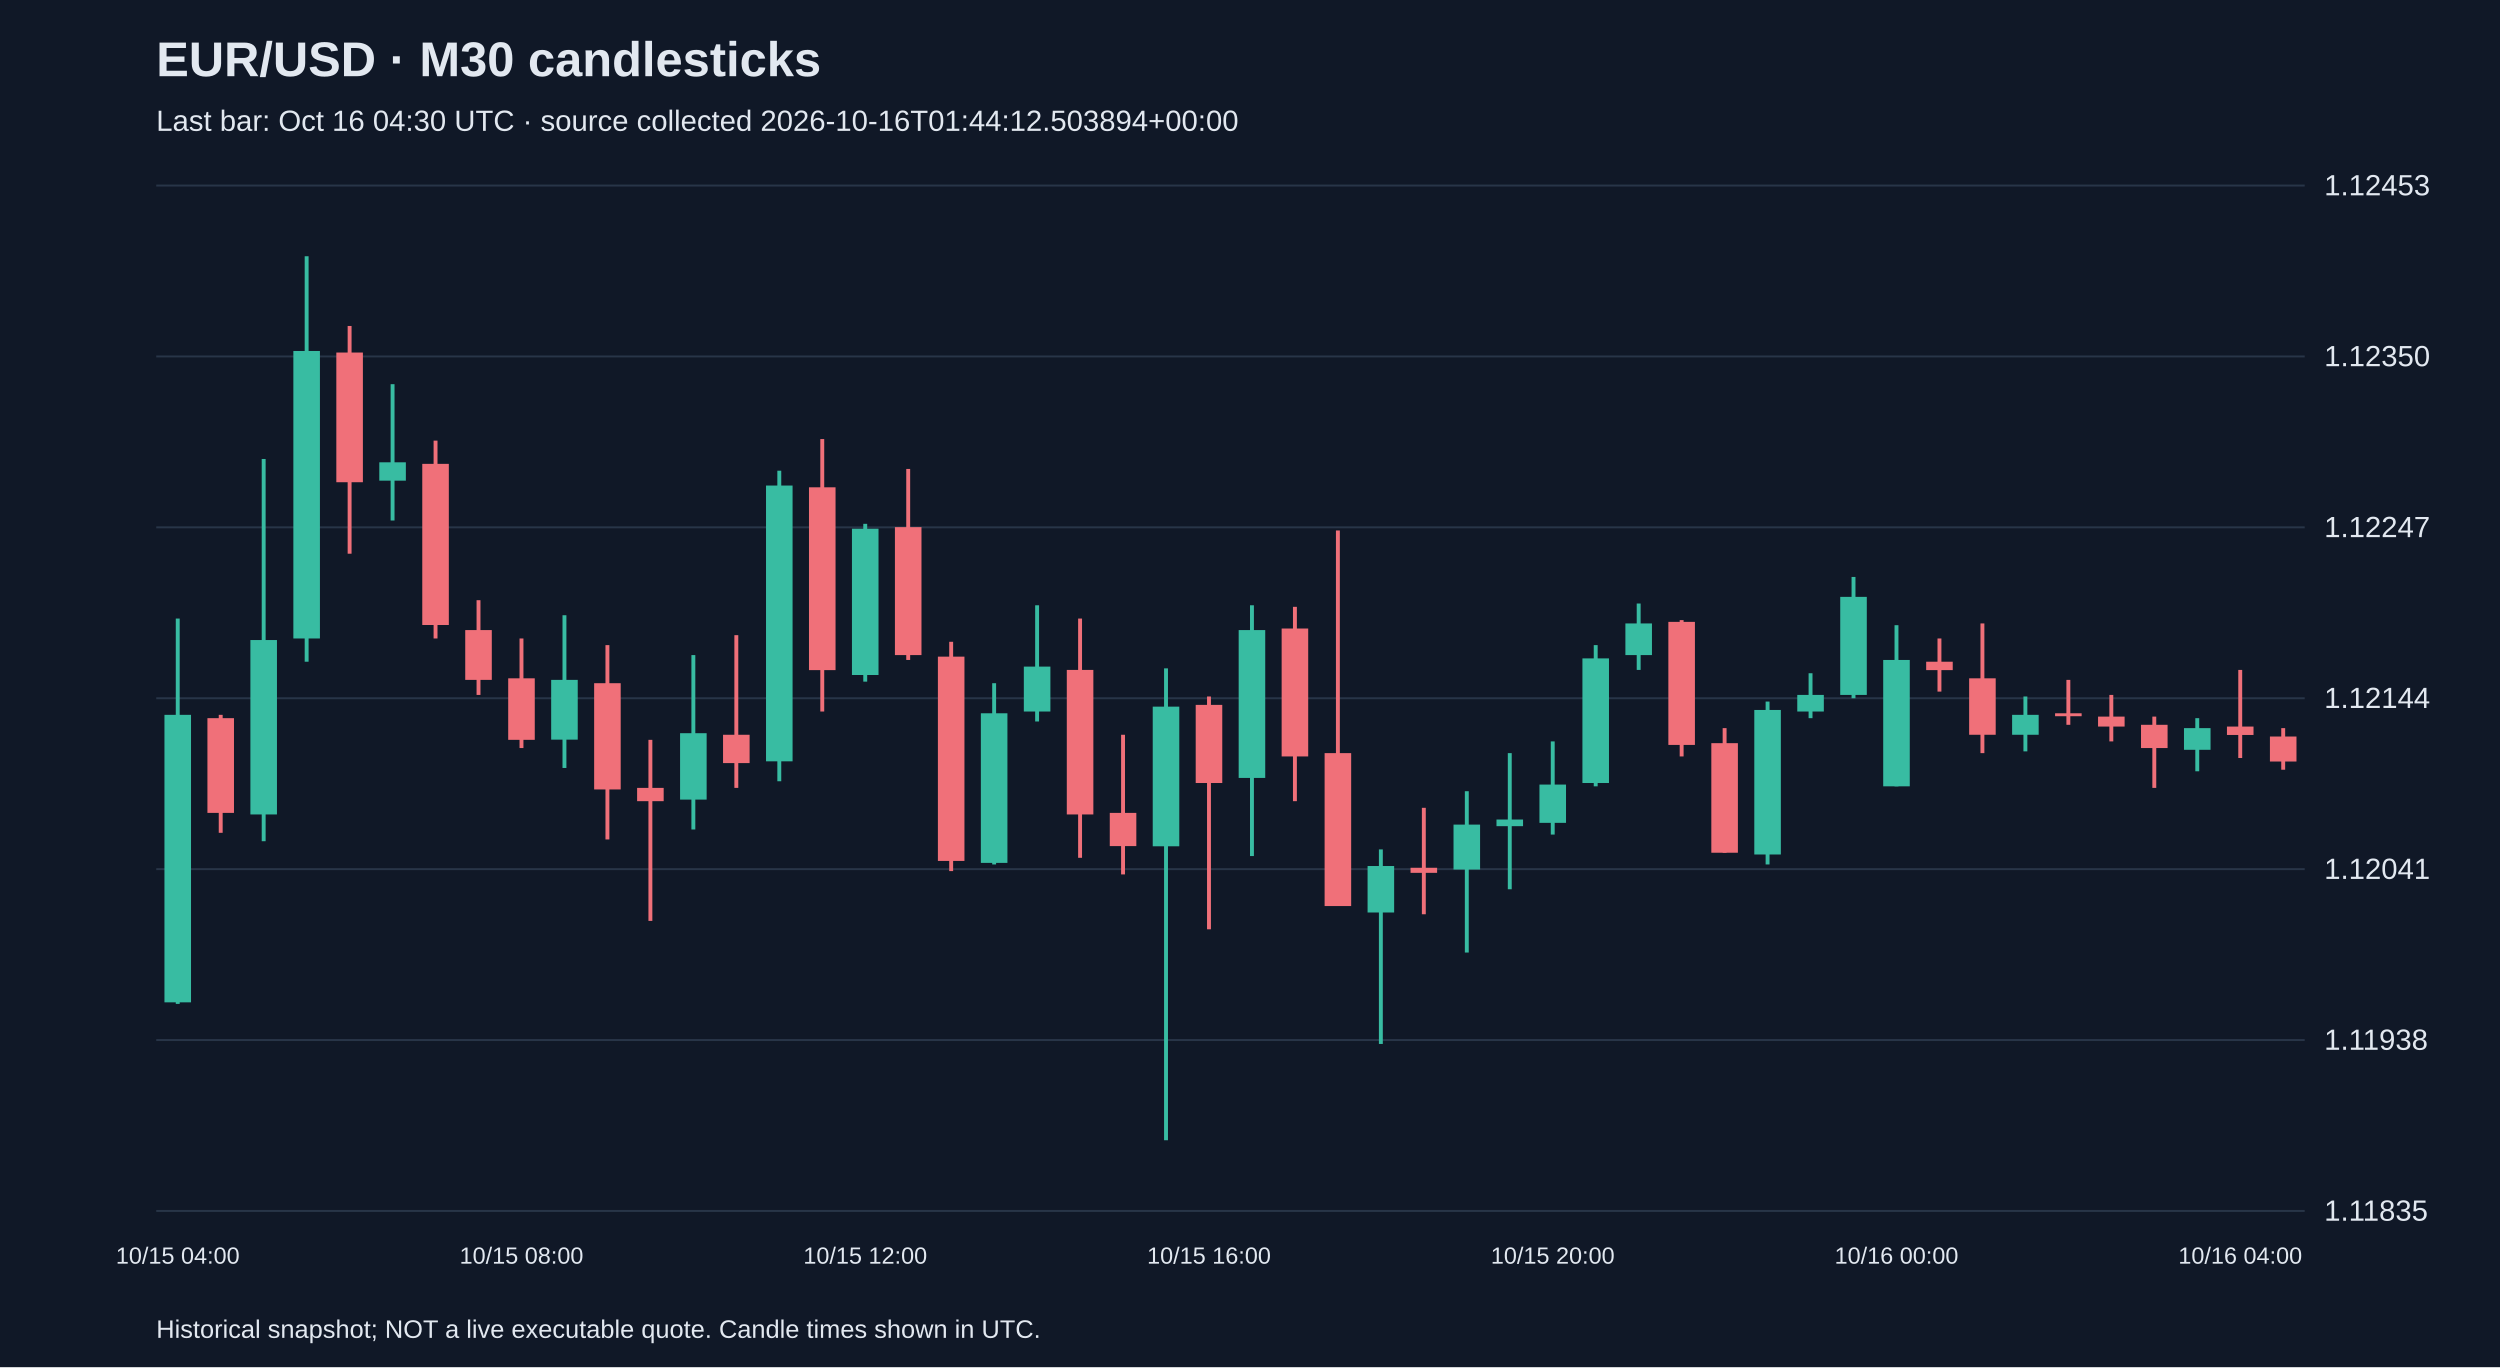
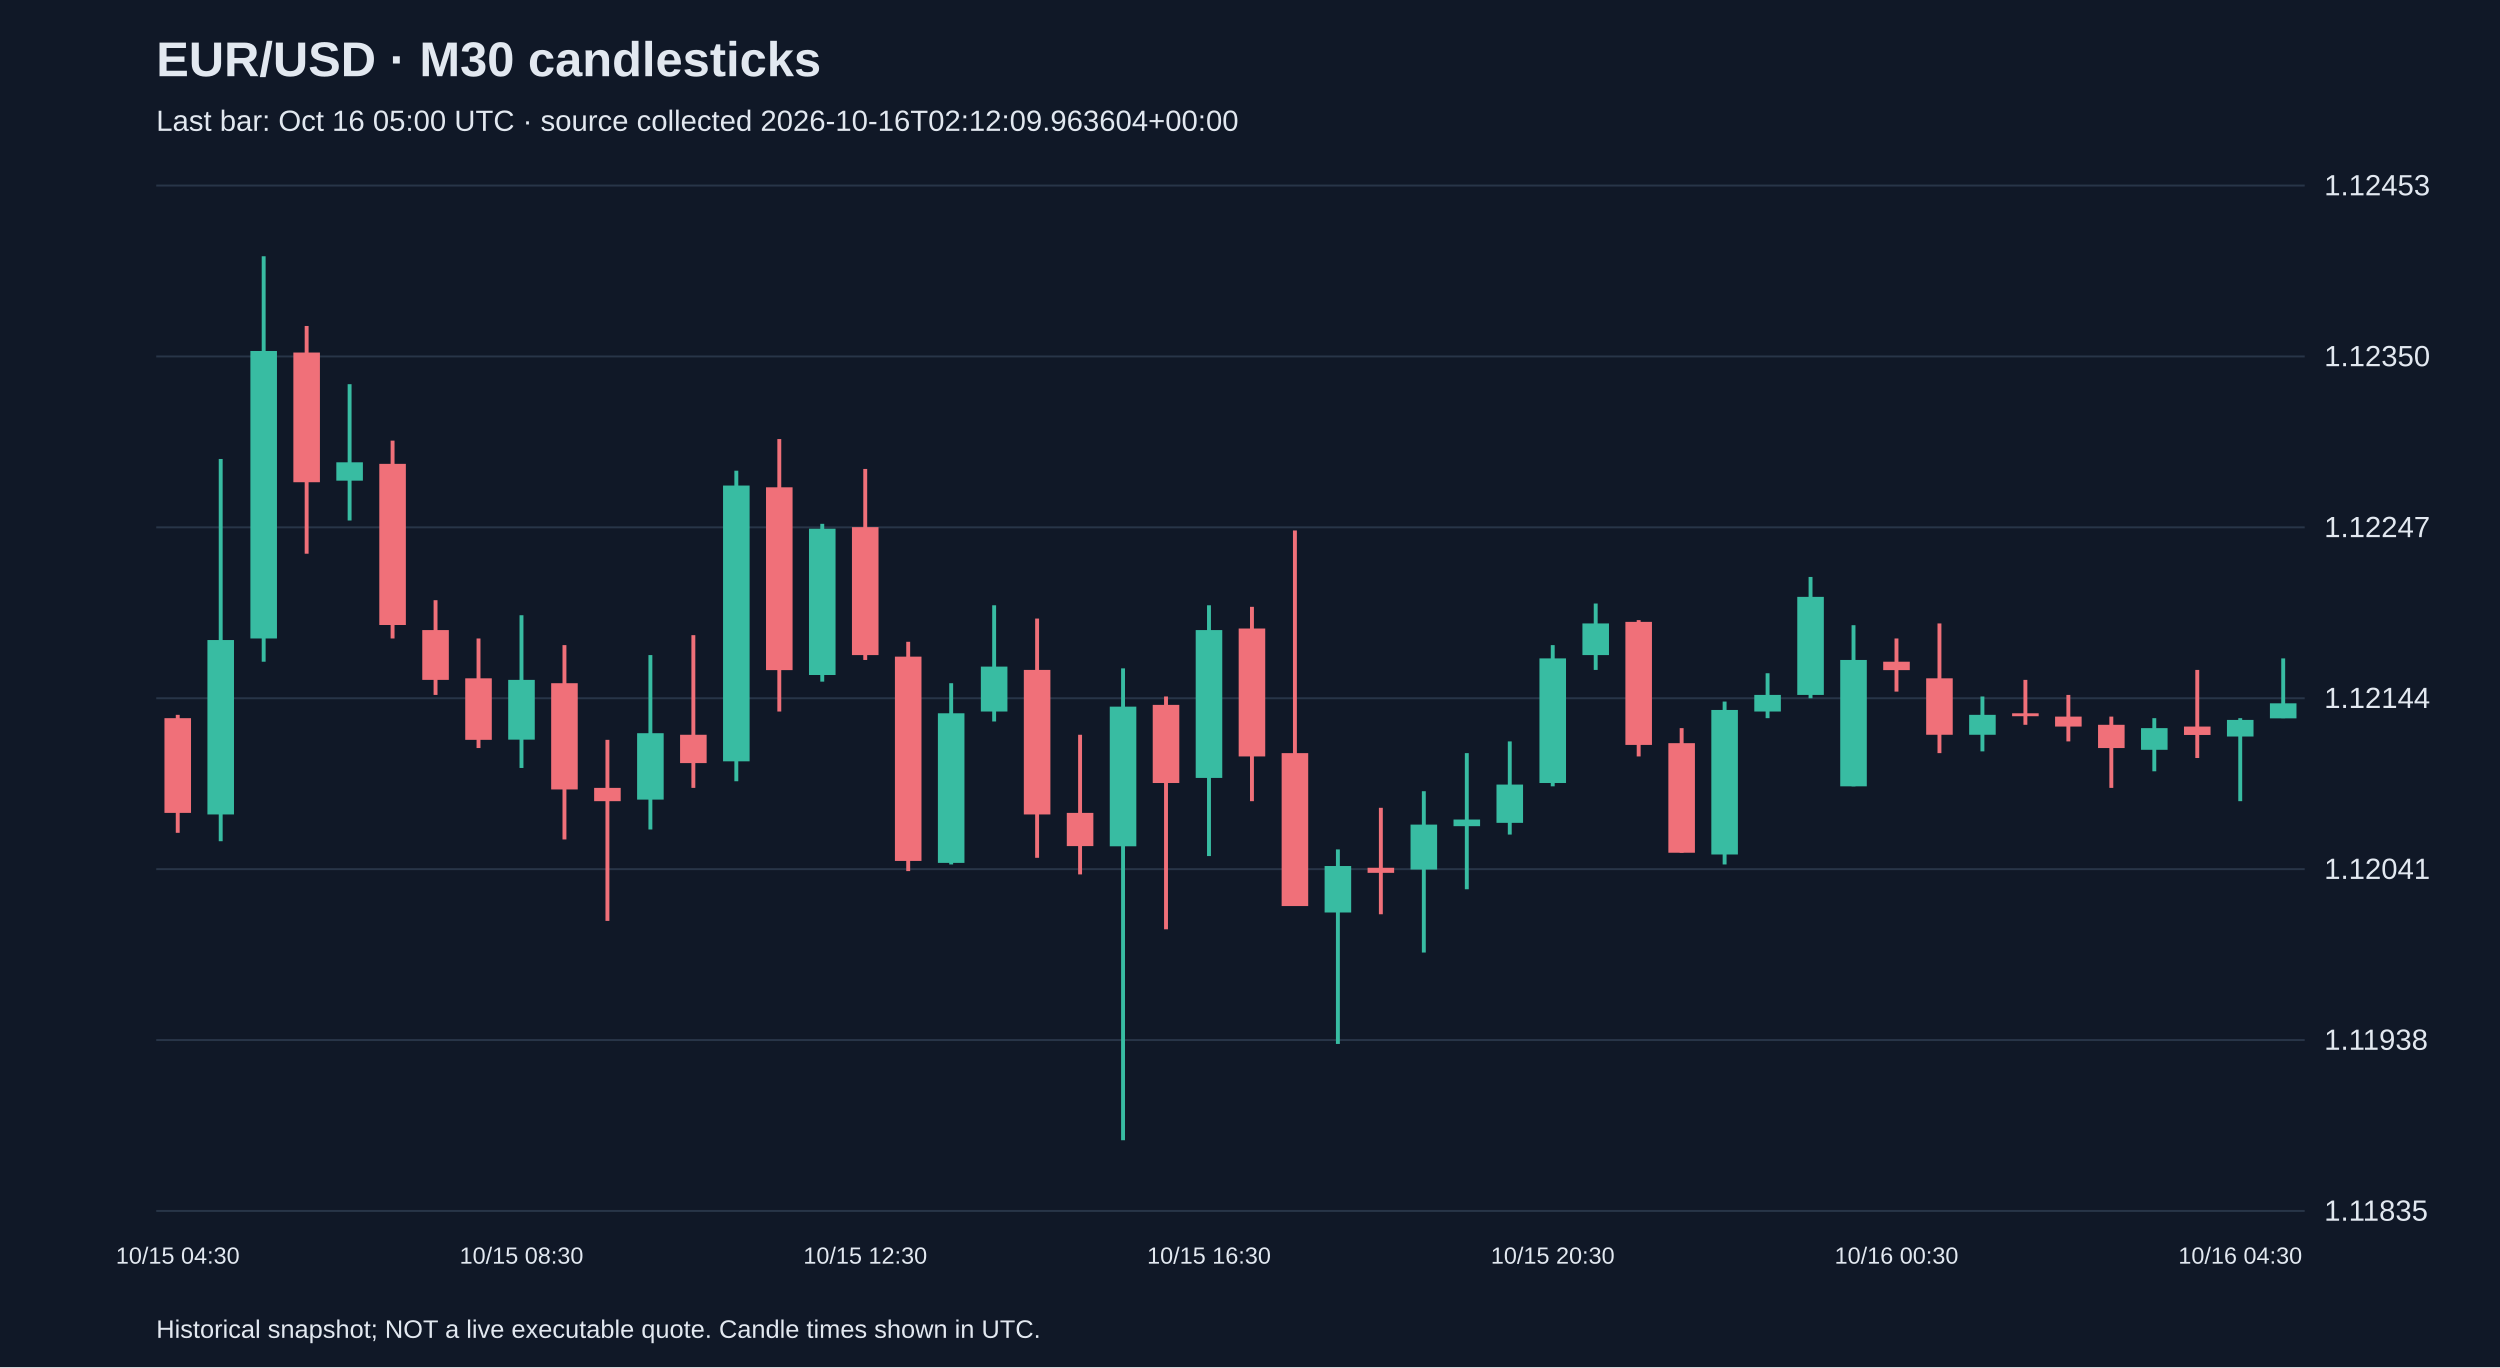
<svg xmlns="http://www.w3.org/2000/svg" viewBox="0 0 1280 700">
  <rect width="100%" height="100%" fill="#101827" />
  <style>text{font-family:Arial,sans-serif;fill:#e2e8f0}</style>
  <text x="80" y="39" font-size="25" font-weight="bold">EUR/USD · M30 candlesticks</text>
-   <text x="80" y="67" font-size="15" fill="#a6b1c5">Last bar: Oct 16 04:30 UTC · source collected 2026-10-16T01:44:12.503894+00:00</text>
+   <text x="80" y="67" font-size="15" fill="#a6b1c5">Last bar: Oct 16 05:00 UTC · source collected 2026-10-16T02:12:09.963604+00:00</text>
  <line x1="80" y1="620.0" x2="1180" y2="620.0" stroke="#283548" />
  <text x="1190" y="625.0" font-size="15">1.11835</text>
  <line x1="80" y1="532.5" x2="1180" y2="532.5" stroke="#283548" />
  <text x="1190" y="537.5" font-size="15">1.11938</text>
  <line x1="80" y1="445.0" x2="1180" y2="445.0" stroke="#283548" />
  <text x="1190" y="450.0" font-size="15">1.12041</text>
  <line x1="80" y1="357.5" x2="1180" y2="357.5" stroke="#283548" />
  <text x="1190" y="362.5" font-size="15">1.12144</text>
  <line x1="80" y1="270.0" x2="1180" y2="270.0" stroke="#283548" />
  <text x="1190" y="275.0" font-size="15">1.12247</text>
  <line x1="80" y1="182.5" x2="1180" y2="182.5" stroke="#283548" />
  <text x="1190" y="187.5" font-size="15">1.12350</text>
  <line x1="80" y1="95.0" x2="1180" y2="95.0" stroke="#283548" />
  <text x="1190" y="100.0" font-size="15">1.12453</text>
-   <line x1="91.0" y1="316.7" x2="91.0" y2="514.0" stroke="#38bca2" stroke-width="2" />
-   <rect x="84.2" y="366.0" width="13.6" height="147.2" fill="#38bca2" />
-   <text x="91.0" y="647" text-anchor="middle" font-size="12">10/15 04:00</text>
-   <line x1="113.0" y1="366.0" x2="113.0" y2="426.4" stroke="#f07079" stroke-width="2" />
-   <rect x="106.2" y="367.7" width="13.6" height="48.5" fill="#f07079" />
-   <line x1="135.0" y1="235.0" x2="135.0" y2="430.7" stroke="#38bca2" stroke-width="2" />
-   <rect x="128.2" y="327.7" width="13.6" height="89.3" fill="#38bca2" />
-   <line x1="157.0" y1="131.2" x2="157.0" y2="338.8" stroke="#38bca2" stroke-width="2" />
-   <rect x="150.2" y="179.7" width="13.6" height="147.2" fill="#38bca2" />
-   <line x1="179.0" y1="166.9" x2="179.0" y2="283.5" stroke="#f07079" stroke-width="2" />
-   <rect x="172.2" y="180.5" width="13.6" height="66.4" fill="#f07079" />
-   <line x1="201.0" y1="196.7" x2="201.0" y2="266.5" stroke="#38bca2" stroke-width="2" />
-   <rect x="194.2" y="236.7" width="13.6" height="9.4" fill="#38bca2" />
-   <line x1="223.0" y1="225.6" x2="223.0" y2="326.9" stroke="#f07079" stroke-width="2" />
-   <rect x="216.2" y="237.5" width="13.6" height="82.5" fill="#f07079" />
-   <line x1="245.0" y1="307.3" x2="245.0" y2="355.8" stroke="#f07079" stroke-width="2" />
-   <rect x="238.2" y="322.6" width="13.6" height="25.5" fill="#f07079" />
-   <line x1="267.0" y1="326.9" x2="267.0" y2="383.0" stroke="#f07079" stroke-width="2" />
-   <rect x="260.2" y="347.3" width="13.6" height="31.5" fill="#f07079" />
-   <text x="267.0" y="647" text-anchor="middle" font-size="12">10/15 08:00</text>
-   <line x1="289.0" y1="315.0" x2="289.0" y2="393.2" stroke="#38bca2" stroke-width="2" />
-   <rect x="282.2" y="348.1" width="13.6" height="30.6" fill="#38bca2" />
-   <line x1="311.0" y1="330.3" x2="311.0" y2="429.8" stroke="#f07079" stroke-width="2" />
-   <rect x="304.2" y="349.8" width="13.6" height="54.4" fill="#f07079" />
-   <line x1="333.0" y1="378.8" x2="333.0" y2="471.5" stroke="#f07079" stroke-width="2" />
-   <rect x="326.2" y="403.4" width="13.6" height="6.8" fill="#f07079" />
-   <line x1="355.0" y1="335.4" x2="355.0" y2="424.7" stroke="#38bca2" stroke-width="2" />
-   <rect x="348.2" y="375.4" width="13.6" height="34.0" fill="#38bca2" />
-   <line x1="377.0" y1="325.2" x2="377.0" y2="403.4" stroke="#f07079" stroke-width="2" />
-   <rect x="370.2" y="376.2" width="13.6" height="14.5" fill="#f07079" />
-   <line x1="399.0" y1="241.0" x2="399.0" y2="400.0" stroke="#38bca2" stroke-width="2" />
-   <rect x="392.2" y="248.6" width="13.6" height="141.2" fill="#38bca2" />
-   <line x1="421.0" y1="224.8" x2="421.0" y2="364.3" stroke="#f07079" stroke-width="2" />
-   <rect x="414.2" y="249.5" width="13.6" height="93.6" fill="#f07079" />
-   <line x1="443.0" y1="268.2" x2="443.0" y2="349.0" stroke="#38bca2" stroke-width="2" />
-   <rect x="436.2" y="270.7" width="13.6" height="74.9" fill="#38bca2" />
-   <text x="443.0" y="647" text-anchor="middle" font-size="12">10/15 12:00</text>
-   <line x1="465.0" y1="240.1" x2="465.0" y2="337.9" stroke="#f07079" stroke-width="2" />
-   <rect x="458.2" y="269.9" width="13.6" height="65.5" fill="#f07079" />
-   <line x1="487.0" y1="328.6" x2="487.0" y2="446.0" stroke="#f07079" stroke-width="2" />
-   <rect x="480.2" y="336.2" width="13.6" height="104.6" fill="#f07079" />
-   <line x1="509.0" y1="349.8" x2="509.0" y2="442.6" stroke="#38bca2" stroke-width="2" />
-   <rect x="502.2" y="365.2" width="13.6" height="76.6" fill="#38bca2" />
-   <line x1="531.0" y1="309.9" x2="531.0" y2="369.4" stroke="#38bca2" stroke-width="2" />
-   <rect x="524.2" y="341.3" width="13.6" height="23.0" fill="#38bca2" />
-   <line x1="553.0" y1="316.7" x2="553.0" y2="439.2" stroke="#f07079" stroke-width="2" />
-   <rect x="546.2" y="343.0" width="13.6" height="74.0" fill="#f07079" />
-   <line x1="575.0" y1="376.2" x2="575.0" y2="447.7" stroke="#f07079" stroke-width="2" />
-   <rect x="568.2" y="416.2" width="13.6" height="17.0" fill="#f07079" />
-   <line x1="597.0" y1="342.2" x2="597.0" y2="583.8" stroke="#38bca2" stroke-width="2" />
-   <rect x="590.2" y="361.8" width="13.6" height="71.5" fill="#38bca2" />
-   <line x1="619.0" y1="356.6" x2="619.0" y2="475.8" stroke="#f07079" stroke-width="2" />
-   <rect x="612.2" y="360.9" width="13.6" height="40.0" fill="#f07079" />
-   <text x="619.0" y="647" text-anchor="middle" font-size="12">10/15 16:00</text>
-   <line x1="641.0" y1="309.9" x2="641.0" y2="438.3" stroke="#38bca2" stroke-width="2" />
-   <rect x="634.2" y="322.6" width="13.6" height="75.7" fill="#38bca2" />
-   <line x1="663.0" y1="310.7" x2="663.0" y2="410.2" stroke="#f07079" stroke-width="2" />
-   <rect x="656.2" y="321.8" width="13.6" height="65.5" fill="#f07079" />
-   <line x1="685.0" y1="271.6" x2="685.0" y2="463.8" stroke="#f07079" stroke-width="2" />
-   <rect x="678.2" y="385.6" width="13.6" height="78.3" fill="#f07079" />
-   <line x1="707.0" y1="434.9" x2="707.0" y2="534.5" stroke="#38bca2" stroke-width="2" />
-   <rect x="700.2" y="443.4" width="13.6" height="23.8" fill="#38bca2" />
-   <line x1="729.0" y1="413.6" x2="729.0" y2="468.1" stroke="#f07079" stroke-width="2" />
-   <rect x="722.2" y="444.3" width="13.6" height="2.6" fill="#f07079" />
-   <line x1="751.0" y1="405.1" x2="751.0" y2="487.7" stroke="#38bca2" stroke-width="2" />
-   <rect x="744.2" y="422.2" width="13.6" height="23.0" fill="#38bca2" />
-   <line x1="773.0" y1="385.6" x2="773.0" y2="455.3" stroke="#38bca2" stroke-width="2" />
-   <rect x="766.2" y="419.6" width="13.6" height="3.4" fill="#38bca2" />
-   <line x1="795.0" y1="379.6" x2="795.0" y2="427.3" stroke="#38bca2" stroke-width="2" />
-   <rect x="788.2" y="401.7" width="13.6" height="19.6" fill="#38bca2" />
-   <text x="795.0" y="647" text-anchor="middle" font-size="12">10/15 20:00</text>
-   <line x1="817.0" y1="330.3" x2="817.0" y2="402.6" stroke="#38bca2" stroke-width="2" />
-   <rect x="810.2" y="337.1" width="13.6" height="63.8" fill="#38bca2" />
-   <line x1="839.0" y1="309.0" x2="839.0" y2="343.0" stroke="#38bca2" stroke-width="2" />
-   <rect x="832.2" y="319.2" width="13.6" height="16.2" fill="#38bca2" />
-   <line x1="861.0" y1="317.5" x2="861.0" y2="387.3" stroke="#f07079" stroke-width="2" />
-   <rect x="854.2" y="318.4" width="13.6" height="63.0" fill="#f07079" />
-   <line x1="883.0" y1="372.8" x2="883.0" y2="436.6" stroke="#f07079" stroke-width="2" />
-   <rect x="876.2" y="380.5" width="13.6" height="56.1" fill="#f07079" />
-   <line x1="905.0" y1="359.2" x2="905.0" y2="442.6" stroke="#38bca2" stroke-width="2" />
-   <rect x="898.2" y="363.5" width="13.6" height="74.0" fill="#38bca2" />
-   <line x1="927.0" y1="344.7" x2="927.0" y2="367.7" stroke="#38bca2" stroke-width="2" />
-   <rect x="920.2" y="355.8" width="13.6" height="8.5" fill="#38bca2" />
-   <line x1="949.0" y1="295.4" x2="949.0" y2="357.5" stroke="#38bca2" stroke-width="2" />
-   <rect x="942.2" y="305.6" width="13.6" height="50.2" fill="#38bca2" />
-   <line x1="971.0" y1="320.1" x2="971.0" y2="402.6" stroke="#38bca2" stroke-width="2" />
-   <rect x="964.2" y="337.9" width="13.6" height="64.7" fill="#38bca2" />
-   <text x="971.0" y="647" text-anchor="middle" font-size="12">10/16 00:00</text>
-   <line x1="993.0" y1="326.9" x2="993.0" y2="354.1" stroke="#f07079" stroke-width="2" />
-   <rect x="986.2" y="338.8" width="13.6" height="4.3" fill="#f07079" />
-   <line x1="1015.0" y1="319.2" x2="1015.0" y2="385.6" stroke="#f07079" stroke-width="2" />
-   <rect x="1008.2" y="347.3" width="13.6" height="28.9" fill="#f07079" />
-   <line x1="1037.0" y1="356.6" x2="1037.0" y2="384.7" stroke="#38bca2" stroke-width="2" />
-   <rect x="1030.2" y="366.0" width="13.6" height="10.2" fill="#38bca2" />
-   <line x1="1059.0" y1="348.1" x2="1059.0" y2="371.1" stroke="#f07079" stroke-width="2" />
-   <rect x="1052.2" y="365.2" width="13.6" height="1.5" fill="#f07079" />
-   <line x1="1081.0" y1="355.8" x2="1081.0" y2="379.6" stroke="#f07079" stroke-width="2" />
-   <rect x="1074.2" y="366.9" width="13.6" height="5.1" fill="#f07079" />
-   <line x1="1103.0" y1="366.9" x2="1103.0" y2="403.4" stroke="#f07079" stroke-width="2" />
-   <rect x="1096.2" y="371.1" width="13.6" height="11.9" fill="#f07079" />
-   <line x1="1125.0" y1="367.7" x2="1125.0" y2="394.9" stroke="#38bca2" stroke-width="2" />
-   <rect x="1118.2" y="372.8" width="13.6" height="11.1" fill="#38bca2" />
-   <line x1="1147.0" y1="343.0" x2="1147.0" y2="388.1" stroke="#f07079" stroke-width="2" />
-   <rect x="1140.2" y="372.0" width="13.6" height="4.3" fill="#f07079" />
-   <text x="1147.0" y="647" text-anchor="middle" font-size="12">10/16 04:00</text>
-   <line x1="1169.0" y1="372.8" x2="1169.0" y2="394.1" stroke="#f07079" stroke-width="2" />
-   <rect x="1162.2" y="377.1" width="13.6" height="12.8" fill="#f07079" />
+   <line x1="91.0" y1="366.0" x2="91.0" y2="426.4" stroke="#f07079" stroke-width="2" />
+   <rect x="84.2" y="367.7" width="13.6" height="48.5" fill="#f07079" />
+   <text x="91.0" y="647" text-anchor="middle" font-size="12">10/15 04:30</text>
+   <line x1="113.0" y1="235.0" x2="113.0" y2="430.7" stroke="#38bca2" stroke-width="2" />
+   <rect x="106.2" y="327.7" width="13.6" height="89.3" fill="#38bca2" />
+   <line x1="135.0" y1="131.2" x2="135.0" y2="338.8" stroke="#38bca2" stroke-width="2" />
+   <rect x="128.2" y="179.7" width="13.6" height="147.2" fill="#38bca2" />
+   <line x1="157.0" y1="166.9" x2="157.0" y2="283.5" stroke="#f07079" stroke-width="2" />
+   <rect x="150.2" y="180.5" width="13.6" height="66.4" fill="#f07079" />
+   <line x1="179.0" y1="196.7" x2="179.0" y2="266.5" stroke="#38bca2" stroke-width="2" />
+   <rect x="172.2" y="236.7" width="13.6" height="9.4" fill="#38bca2" />
+   <line x1="201.0" y1="225.6" x2="201.0" y2="326.9" stroke="#f07079" stroke-width="2" />
+   <rect x="194.2" y="237.5" width="13.6" height="82.5" fill="#f07079" />
+   <line x1="223.0" y1="307.3" x2="223.0" y2="355.8" stroke="#f07079" stroke-width="2" />
+   <rect x="216.2" y="322.6" width="13.6" height="25.5" fill="#f07079" />
+   <line x1="245.0" y1="326.9" x2="245.0" y2="383.0" stroke="#f07079" stroke-width="2" />
+   <rect x="238.2" y="347.3" width="13.6" height="31.5" fill="#f07079" />
+   <line x1="267.0" y1="315.0" x2="267.0" y2="393.2" stroke="#38bca2" stroke-width="2" />
+   <rect x="260.2" y="348.1" width="13.6" height="30.6" fill="#38bca2" />
+   <text x="267.0" y="647" text-anchor="middle" font-size="12">10/15 08:30</text>
+   <line x1="289.0" y1="330.3" x2="289.0" y2="429.8" stroke="#f07079" stroke-width="2" />
+   <rect x="282.2" y="349.8" width="13.6" height="54.4" fill="#f07079" />
+   <line x1="311.0" y1="378.8" x2="311.0" y2="471.5" stroke="#f07079" stroke-width="2" />
+   <rect x="304.2" y="403.4" width="13.6" height="6.8" fill="#f07079" />
+   <line x1="333.0" y1="335.4" x2="333.0" y2="424.7" stroke="#38bca2" stroke-width="2" />
+   <rect x="326.2" y="375.4" width="13.6" height="34.0" fill="#38bca2" />
+   <line x1="355.0" y1="325.2" x2="355.0" y2="403.4" stroke="#f07079" stroke-width="2" />
+   <rect x="348.2" y="376.2" width="13.6" height="14.5" fill="#f07079" />
+   <line x1="377.0" y1="241.0" x2="377.0" y2="400.0" stroke="#38bca2" stroke-width="2" />
+   <rect x="370.2" y="248.6" width="13.6" height="141.2" fill="#38bca2" />
+   <line x1="399.0" y1="224.8" x2="399.0" y2="364.3" stroke="#f07079" stroke-width="2" />
+   <rect x="392.2" y="249.5" width="13.6" height="93.6" fill="#f07079" />
+   <line x1="421.0" y1="268.2" x2="421.0" y2="349.0" stroke="#38bca2" stroke-width="2" />
+   <rect x="414.2" y="270.7" width="13.6" height="74.9" fill="#38bca2" />
+   <line x1="443.0" y1="240.1" x2="443.0" y2="337.9" stroke="#f07079" stroke-width="2" />
+   <rect x="436.2" y="269.9" width="13.6" height="65.5" fill="#f07079" />
+   <text x="443.0" y="647" text-anchor="middle" font-size="12">10/15 12:30</text>
+   <line x1="465.0" y1="328.6" x2="465.0" y2="446.0" stroke="#f07079" stroke-width="2" />
+   <rect x="458.2" y="336.2" width="13.6" height="104.6" fill="#f07079" />
+   <line x1="487.0" y1="349.8" x2="487.0" y2="442.6" stroke="#38bca2" stroke-width="2" />
+   <rect x="480.2" y="365.2" width="13.6" height="76.6" fill="#38bca2" />
+   <line x1="509.0" y1="309.9" x2="509.0" y2="369.4" stroke="#38bca2" stroke-width="2" />
+   <rect x="502.2" y="341.3" width="13.6" height="23.0" fill="#38bca2" />
+   <line x1="531.0" y1="316.7" x2="531.0" y2="439.2" stroke="#f07079" stroke-width="2" />
+   <rect x="524.2" y="343.0" width="13.6" height="74.0" fill="#f07079" />
+   <line x1="553.0" y1="376.2" x2="553.0" y2="447.7" stroke="#f07079" stroke-width="2" />
+   <rect x="546.2" y="416.2" width="13.6" height="17.0" fill="#f07079" />
+   <line x1="575.0" y1="342.2" x2="575.0" y2="583.8" stroke="#38bca2" stroke-width="2" />
+   <rect x="568.2" y="361.8" width="13.6" height="71.5" fill="#38bca2" />
+   <line x1="597.0" y1="356.6" x2="597.0" y2="475.8" stroke="#f07079" stroke-width="2" />
+   <rect x="590.2" y="360.9" width="13.6" height="40.0" fill="#f07079" />
+   <line x1="619.0" y1="309.9" x2="619.0" y2="438.3" stroke="#38bca2" stroke-width="2" />
+   <rect x="612.2" y="322.6" width="13.6" height="75.7" fill="#38bca2" />
+   <text x="619.0" y="647" text-anchor="middle" font-size="12">10/15 16:30</text>
+   <line x1="641.0" y1="310.7" x2="641.0" y2="410.2" stroke="#f07079" stroke-width="2" />
+   <rect x="634.2" y="321.8" width="13.6" height="65.5" fill="#f07079" />
+   <line x1="663.0" y1="271.6" x2="663.0" y2="463.8" stroke="#f07079" stroke-width="2" />
+   <rect x="656.2" y="385.6" width="13.6" height="78.3" fill="#f07079" />
+   <line x1="685.0" y1="434.9" x2="685.0" y2="534.5" stroke="#38bca2" stroke-width="2" />
+   <rect x="678.2" y="443.4" width="13.6" height="23.8" fill="#38bca2" />
+   <line x1="707.0" y1="413.6" x2="707.0" y2="468.1" stroke="#f07079" stroke-width="2" />
+   <rect x="700.2" y="444.3" width="13.6" height="2.6" fill="#f07079" />
+   <line x1="729.0" y1="405.1" x2="729.0" y2="487.7" stroke="#38bca2" stroke-width="2" />
+   <rect x="722.2" y="422.2" width="13.6" height="23.0" fill="#38bca2" />
+   <line x1="751.0" y1="385.6" x2="751.0" y2="455.3" stroke="#38bca2" stroke-width="2" />
+   <rect x="744.2" y="419.6" width="13.6" height="3.4" fill="#38bca2" />
+   <line x1="773.0" y1="379.6" x2="773.0" y2="427.3" stroke="#38bca2" stroke-width="2" />
+   <rect x="766.2" y="401.7" width="13.6" height="19.6" fill="#38bca2" />
+   <line x1="795.0" y1="330.3" x2="795.0" y2="402.6" stroke="#38bca2" stroke-width="2" />
+   <rect x="788.2" y="337.1" width="13.6" height="63.8" fill="#38bca2" />
+   <text x="795.0" y="647" text-anchor="middle" font-size="12">10/15 20:30</text>
+   <line x1="817.0" y1="309.0" x2="817.0" y2="343.0" stroke="#38bca2" stroke-width="2" />
+   <rect x="810.2" y="319.2" width="13.6" height="16.2" fill="#38bca2" />
+   <line x1="839.0" y1="317.5" x2="839.0" y2="387.3" stroke="#f07079" stroke-width="2" />
+   <rect x="832.2" y="318.4" width="13.6" height="63.0" fill="#f07079" />
+   <line x1="861.0" y1="372.8" x2="861.0" y2="436.6" stroke="#f07079" stroke-width="2" />
+   <rect x="854.2" y="380.5" width="13.6" height="56.1" fill="#f07079" />
+   <line x1="883.0" y1="359.2" x2="883.0" y2="442.6" stroke="#38bca2" stroke-width="2" />
+   <rect x="876.2" y="363.5" width="13.6" height="74.0" fill="#38bca2" />
+   <line x1="905.0" y1="344.7" x2="905.0" y2="367.7" stroke="#38bca2" stroke-width="2" />
+   <rect x="898.2" y="355.8" width="13.6" height="8.5" fill="#38bca2" />
+   <line x1="927.0" y1="295.4" x2="927.0" y2="357.5" stroke="#38bca2" stroke-width="2" />
+   <rect x="920.2" y="305.6" width="13.6" height="50.2" fill="#38bca2" />
+   <line x1="949.0" y1="320.1" x2="949.0" y2="402.6" stroke="#38bca2" stroke-width="2" />
+   <rect x="942.2" y="337.9" width="13.6" height="64.7" fill="#38bca2" />
+   <line x1="971.0" y1="326.9" x2="971.0" y2="354.1" stroke="#f07079" stroke-width="2" />
+   <rect x="964.2" y="338.8" width="13.6" height="4.3" fill="#f07079" />
+   <text x="971.0" y="647" text-anchor="middle" font-size="12">10/16 00:30</text>
+   <line x1="993.0" y1="319.2" x2="993.0" y2="385.6" stroke="#f07079" stroke-width="2" />
+   <rect x="986.2" y="347.3" width="13.6" height="28.9" fill="#f07079" />
+   <line x1="1015.0" y1="356.6" x2="1015.0" y2="384.7" stroke="#38bca2" stroke-width="2" />
+   <rect x="1008.2" y="366.0" width="13.6" height="10.2" fill="#38bca2" />
+   <line x1="1037.0" y1="348.1" x2="1037.0" y2="371.1" stroke="#f07079" stroke-width="2" />
+   <rect x="1030.2" y="365.2" width="13.6" height="1.5" fill="#f07079" />
+   <line x1="1059.0" y1="355.8" x2="1059.0" y2="379.6" stroke="#f07079" stroke-width="2" />
+   <rect x="1052.2" y="366.9" width="13.6" height="5.1" fill="#f07079" />
+   <line x1="1081.0" y1="366.9" x2="1081.0" y2="403.4" stroke="#f07079" stroke-width="2" />
+   <rect x="1074.2" y="371.1" width="13.6" height="11.9" fill="#f07079" />
+   <line x1="1103.0" y1="367.7" x2="1103.0" y2="394.9" stroke="#38bca2" stroke-width="2" />
+   <rect x="1096.2" y="372.8" width="13.6" height="11.1" fill="#38bca2" />
+   <line x1="1125.0" y1="343.0" x2="1125.0" y2="388.1" stroke="#f07079" stroke-width="2" />
+   <rect x="1118.2" y="372.0" width="13.6" height="4.3" fill="#f07079" />
+   <line x1="1147.0" y1="367.7" x2="1147.0" y2="410.2" stroke="#38bca2" stroke-width="2" />
+   <rect x="1140.2" y="368.6" width="13.6" height="8.5" fill="#38bca2" />
+   <text x="1147.0" y="647" text-anchor="middle" font-size="12">10/16 04:30</text>
+   <line x1="1169.0" y1="337.1" x2="1169.0" y2="367.7" stroke="#38bca2" stroke-width="2" />
+   <rect x="1162.2" y="360.1" width="13.6" height="7.7" fill="#38bca2" />
  <text x="80" y="685" font-size="13">Historical snapshot; NOT a live executable quote. Candle times shown in UTC.</text>
</svg>
